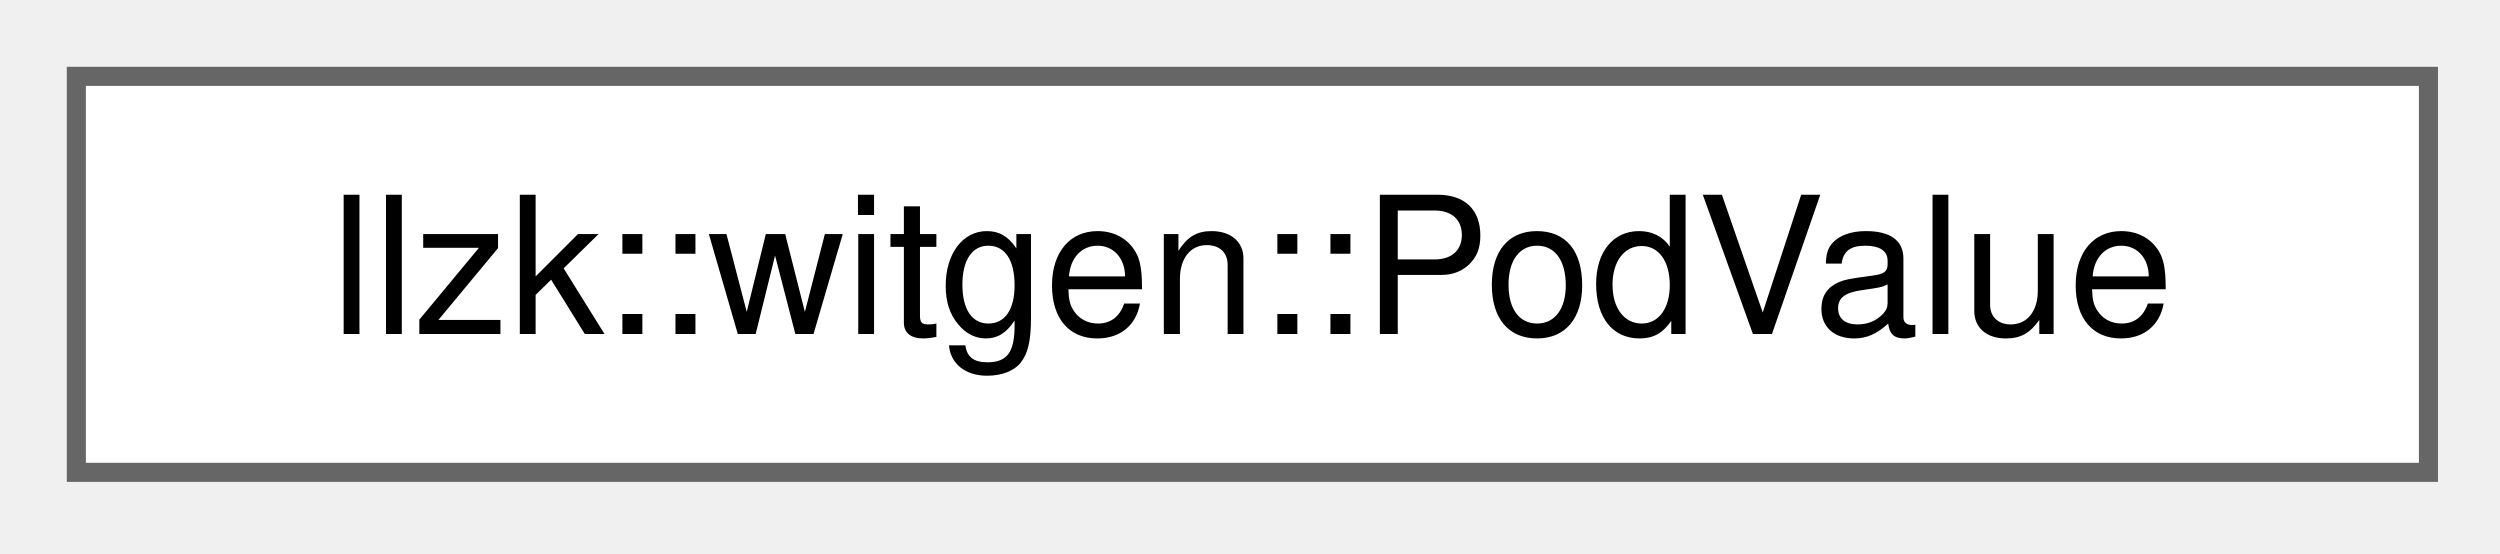
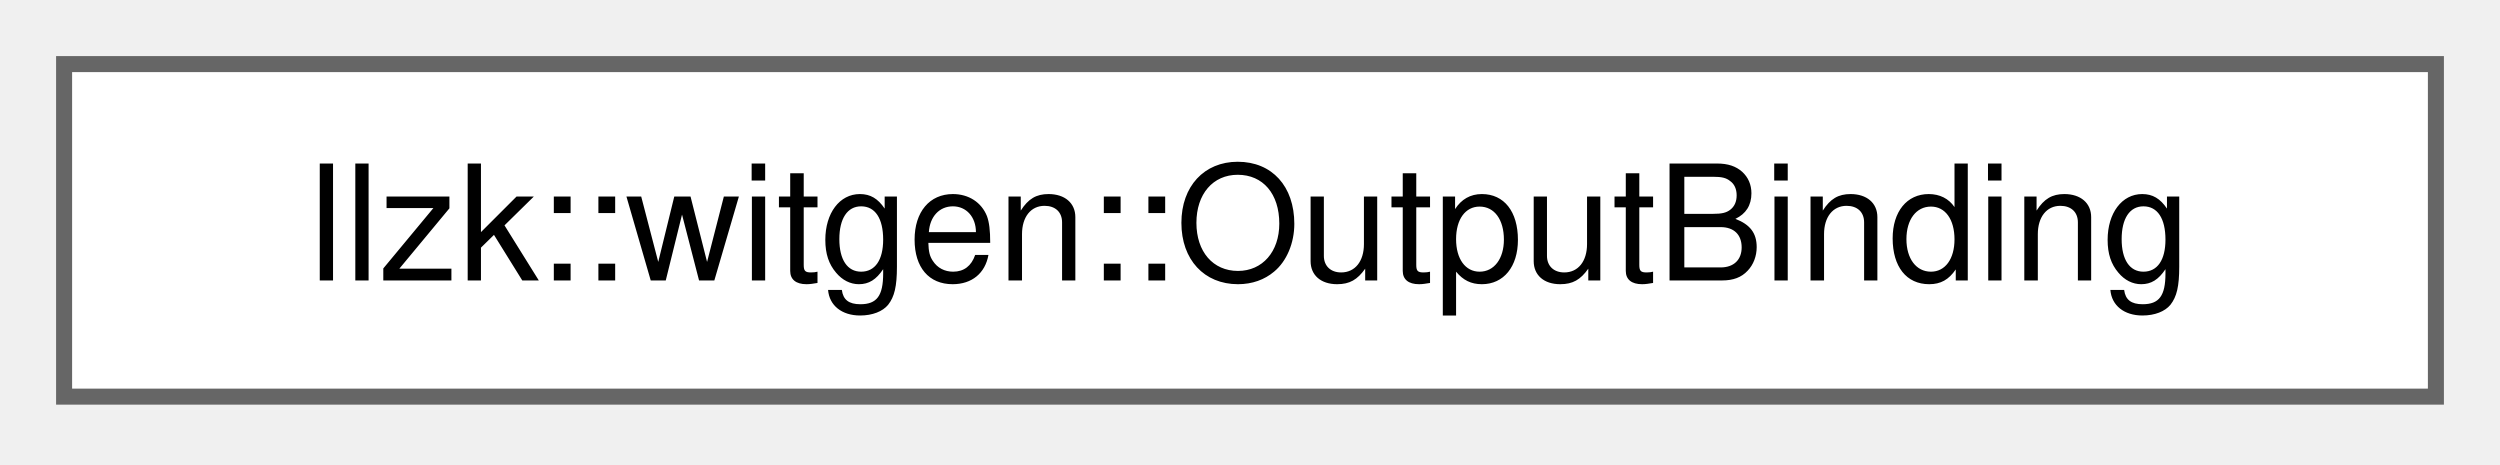
- <svg xmlns="http://www.w3.org/2000/svg" xmlns:xlink="http://www.w3.org/1999/xlink" width="131pt" height="29pt" viewBox="0.00 0.00 131.00 29.00">
+ <svg xmlns="http://www.w3.org/2000/svg" xmlns:xlink="http://www.w3.org/1999/xlink" width="156pt" height="29pt" viewBox="0.00 0.00 156.00 29.00">
  <g id="graph0" class="graph" transform="scale(1 1) rotate(0) translate(4 24.75)">
    <g id="Node000000" class="node">
      <g id="a_Node000000">
-         <a xlink:href="structllzk_1_1witgen_1_1PodValue.html" target="_top" xlink:title="Materialized POD value keyed by record name.">
-           <polygon fill="white" stroke="#666666" points="123.25,-20.75 0,-20.75 0,0 123.25,0 123.25,-20.75" />
-           <text xml:space="preserve" text-anchor="middle" x="61.62" y="-7.25" font-family="Helvetica,sans-Serif" font-size="10.00">llzk::witgen::PodValue</text>
+         <a xlink:href="structllzk_1_1witgen_1_1OutputBinding.html" target="_top" xlink:title="Describe one selected witness output leaf.">
+           <polygon fill="white" stroke="#666666" points="148,-20.75 0,-20.75 0,0 148,0 148,-20.75" />
+           <text xml:space="preserve" text-anchor="middle" x="74" y="-7.25" font-family="Helvetica,sans-Serif" font-size="10.00">llzk::witgen::OutputBinding</text>
        </a>
      </g>
    </g>
  </g>
</svg>
